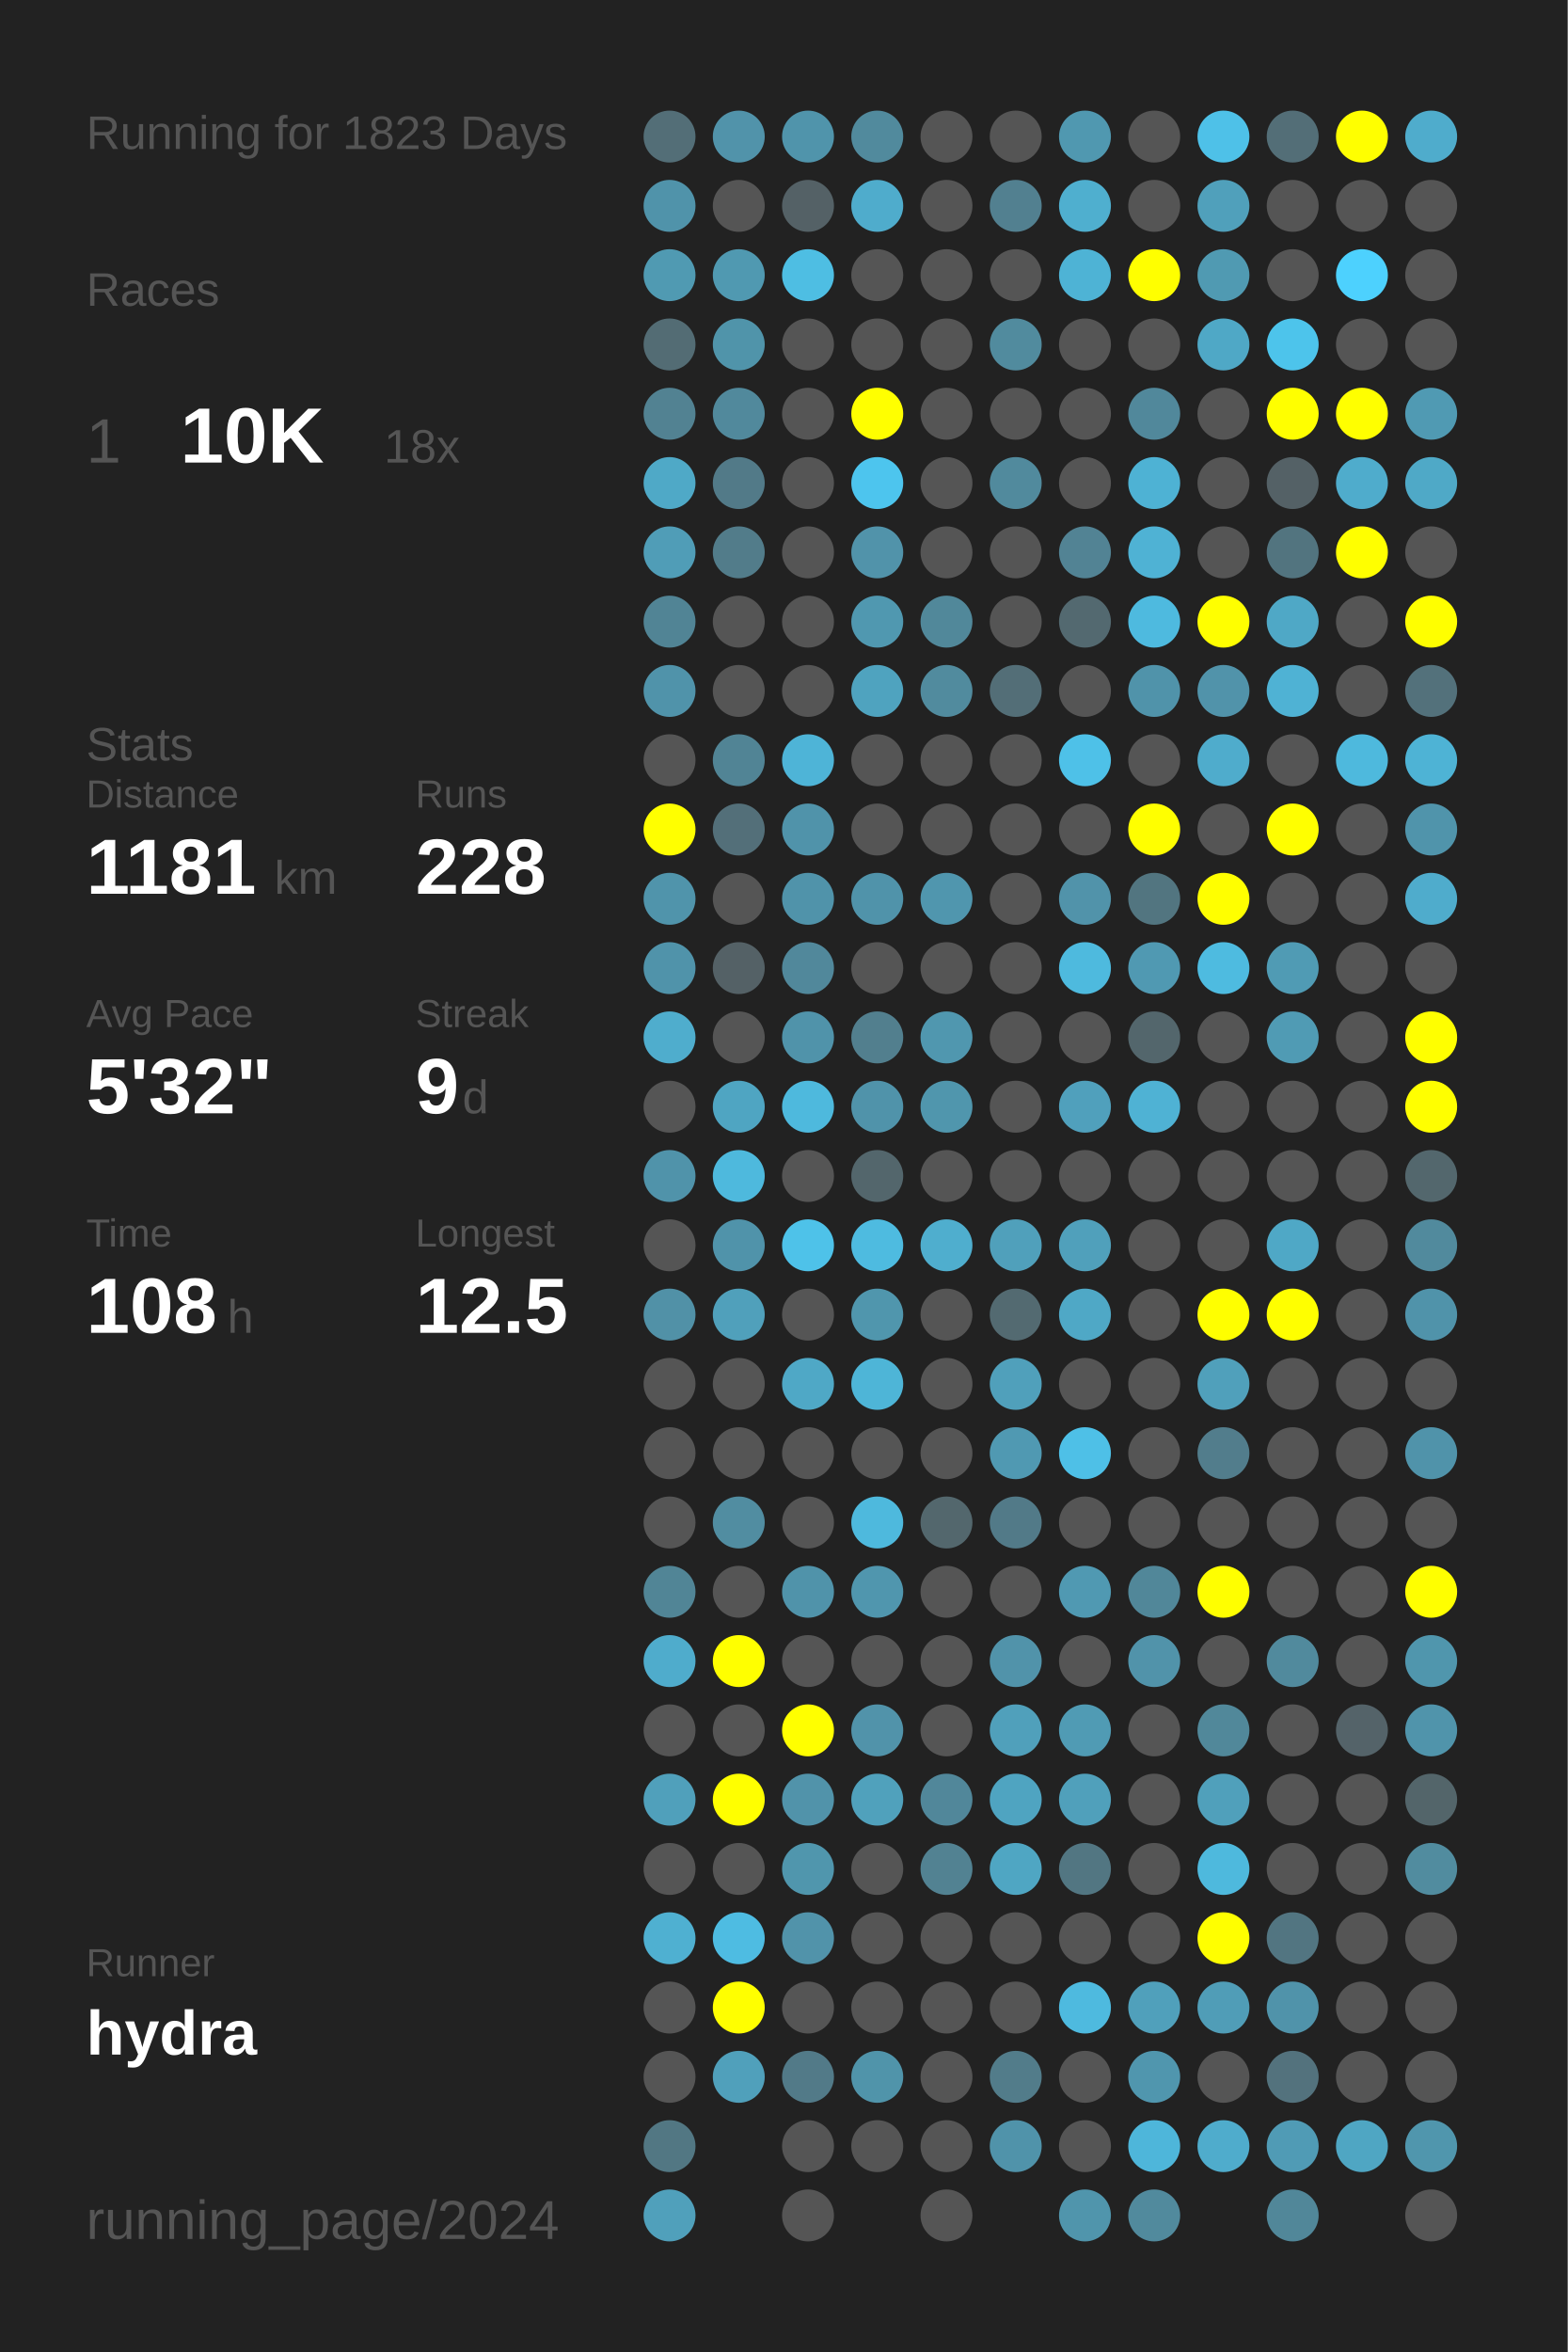
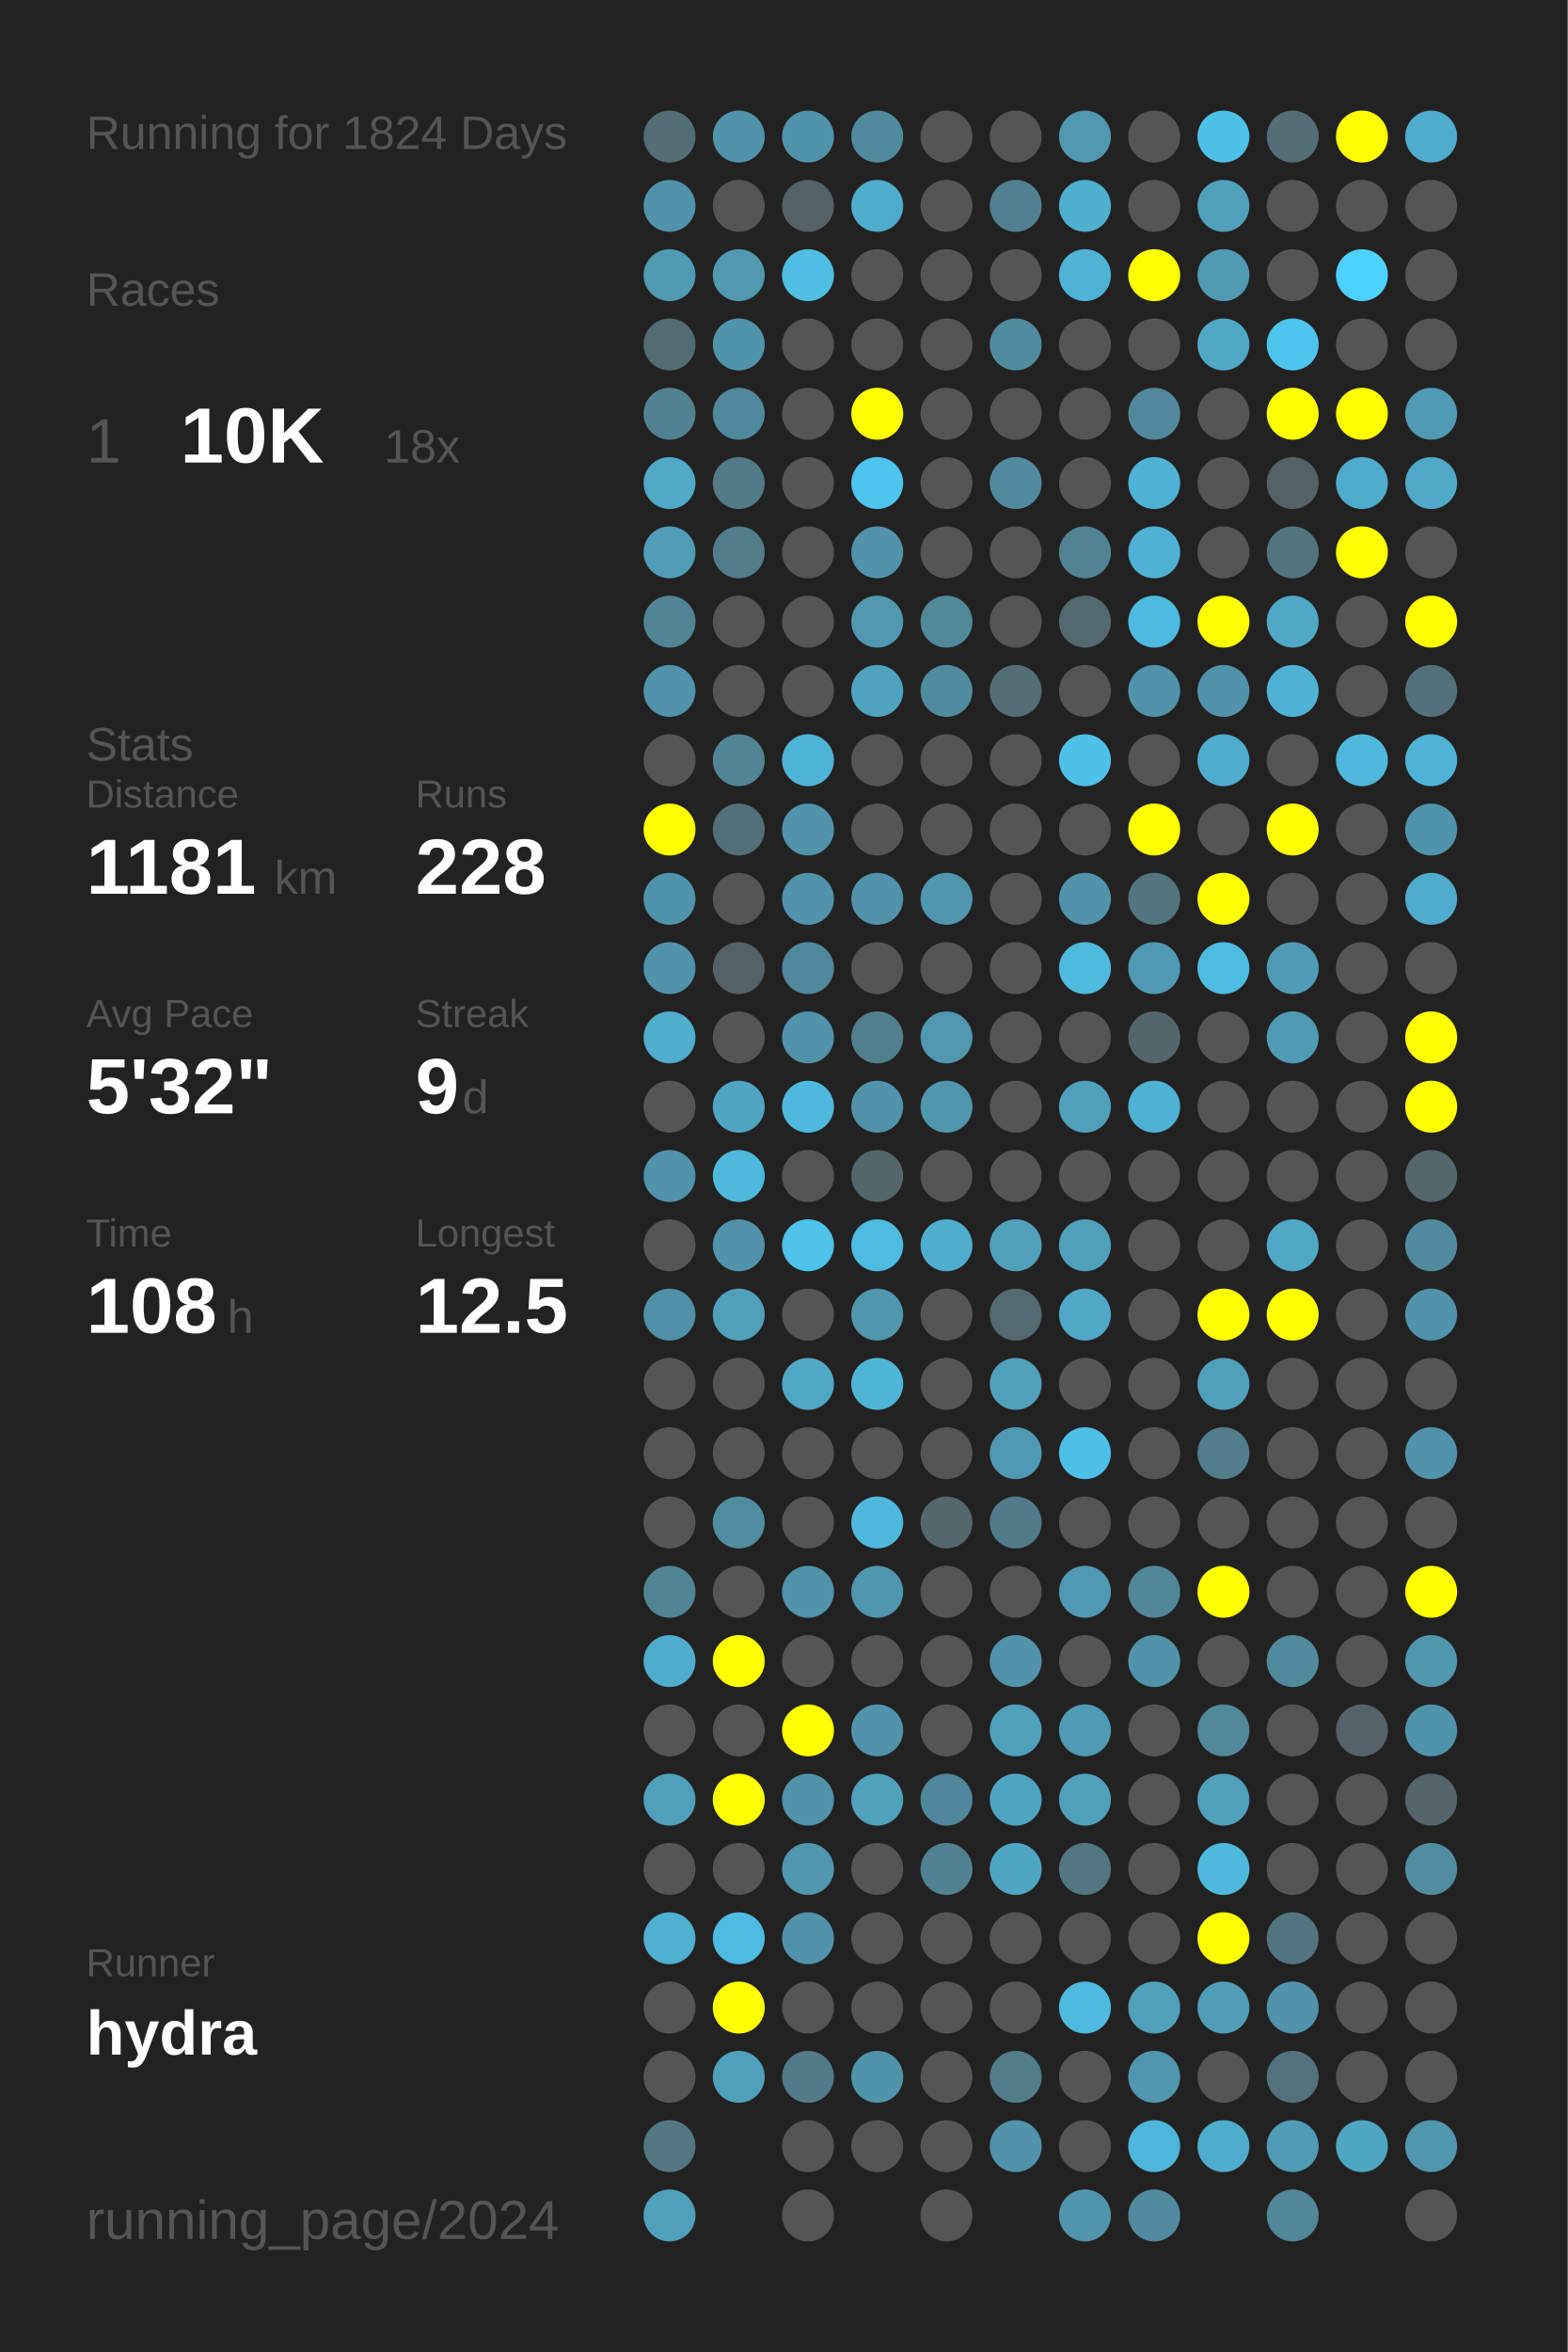
<svg xmlns="http://www.w3.org/2000/svg" baseProfile="full" height="300mm" version="1.1" viewBox="0,0,200,300" width="200mm">
  <defs />
  <rect fill="#222222" height="300" width="200" x="0" y="0" />
-   <text fill="#555555" style="font-size:6px; font-family:Arial;" x="11" y="19">Running for 1823 Days</text>
+   <text fill="#555555" style="font-size:6px; font-family:Arial;" x="11" y="19">Running for 1824 Days</text>
  <text fill="#555555" style="font-size:6px; font-family:Arial;" x="11" y="39">Races</text>
  <text fill="#555555" style="font-size:8px; font-family:Arial;" x="11" y="59">1</text>
  <text fill="#FFFFFF" style="font-size:10px; font-family:Arial; font-weight:bold;" x="23" y="59">10K</text>
  <text fill="#555555" style="font-size:6px; font-family:Arial;" x="49" y="59">18x</text>
  <text fill="#555555" style="font-size:6px; font-family:Arial;" x="11" y="97">Stats</text>
  <text fill="#555555" style="font-size:5px; font-family:Arial;" x="11" y="103">Distance</text>
  <text fill="#FFFFFF" style="font-size:10px; font-family:Arial; font-weight:bold;" x="11" y="114">1181</text>
  <text fill="#555555" style="font-size:6px; font-family:Arial;" x="35" y="114">km</text>
  <text fill="#555555" style="font-size:5px; font-family:Arial;" x="53" y="103">Runs</text>
  <text fill="#FFFFFF" style="font-size:10px; font-family:Arial; font-weight:bold;" x="53" y="114">228</text>
  <text fill="#555555" style="font-size:5px; font-family:Arial;" x="11" y="131">Avg Pace</text>
  <text fill="#FFFFFF" style="font-size:10px; font-family:Arial; font-weight:bold;" x="11" y="142">5'32"</text>
  <text fill="#555555" style="font-size:5px; font-family:Arial;" x="53" y="131">Streak</text>
  <text fill="#FFFFFF" style="font-size:10px; font-family:Arial; font-weight:bold;" x="53" y="142">9</text>
  <text fill="#555555" style="font-size:6px; font-family:Arial;" x="59" y="142">d</text>
  <text fill="#555555" style="font-size:5px; font-family:Arial;" x="11" y="159">Time</text>
  <text fill="#FFFFFF" style="font-size:10px; font-family:Arial; font-weight:bold;" x="11" y="170">108</text>
  <text fill="#555555" style="font-size:6px; font-family:Arial;" x="29" y="170">h</text>
  <text fill="#555555" style="font-size:5px; font-family:Arial;" x="53" y="159">Longest</text>
  <text fill="#FFFFFF" style="font-size:10px; font-family:Arial; font-weight:bold;" x="53" y="170">12.5</text>
  <text fill="#555555" style="font-size:5px; font-family:Arial;" x="11" y="252.065">Runner</text>
  <text fill="#FFFFFF" style="font-size:8px; font-family:Arial; font-weight:bold;" x="11" y="262.065">hydra</text>
  <text fill="#555555" style="font-size:7px; font-family:Arial;" x="11" y="285.581">running_page/2024</text>
  <circle cx="85.417" cy="17.419" fill="#536e77" r="3.312" />
  <circle cx="85.417" cy="26.258" fill="#5093aa" r="3.312" />
  <circle cx="85.417" cy="35.097" fill="#509ab2" r="3.312" />
  <circle cx="85.417" cy="43.935" fill="#536c74" r="3.312" />
  <circle cx="85.417" cy="52.774" fill="#528292" r="3.312" />
  <circle cx="85.417" cy="61.613" fill="#4fa9c7" r="3.312" />
  <circle cx="85.417" cy="70.452" fill="#509db7" r="3.312" />
  <circle cx="85.417" cy="79.29" fill="#518495" r="3.312" />
  <circle cx="85.417" cy="88.129" fill="#5093aa" r="3.312" />
  <circle cx="85.417" cy="96.968" fill="#555555" r="3.312" />
  <circle cx="85.417" cy="105.806" fill="#FFFF00" r="3.312" />
  <circle cx="85.417" cy="114.645" fill="#5094ab" r="3.312" />
  <circle cx="85.417" cy="123.484" fill="#5093aa" r="3.312" />
  <circle cx="85.417" cy="132.323" fill="#4fadcd" r="3.312" />
  <circle cx="85.417" cy="141.161" fill="#555555" r="3.312" />
  <circle cx="85.417" cy="150" fill="#5093aa" r="3.312" />
  <circle cx="85.417" cy="158.839" fill="#555555" r="3.312" />
  <circle cx="85.417" cy="167.677" fill="#5191a7" r="3.312" />
  <circle cx="85.417" cy="176.516" fill="#555555" r="3.312" />
  <circle cx="85.417" cy="185.355" fill="#555555" r="3.312" />
  <circle cx="85.417" cy="194.194" fill="#555555" r="3.312" />
  <circle cx="85.417" cy="203.032" fill="#518596" r="3.312" />
  <circle cx="85.417" cy="211.871" fill="#4faccc" r="3.312" />
  <circle cx="85.417" cy="220.71" fill="#555555" r="3.312" />
  <circle cx="85.417" cy="229.548" fill="#50a0bb" r="3.312" />
  <circle cx="85.417" cy="238.387" fill="#555555" r="3.312" />
  <circle cx="85.417" cy="247.226" fill="#4fb0d1" r="3.312" />
  <circle cx="85.417" cy="256.065" fill="#555555" r="3.312" />
  <circle cx="85.417" cy="264.903" fill="#555555" r="3.312" />
  <circle cx="85.417" cy="273.742" fill="#527783" r="3.312" />
  <circle cx="85.417" cy="282.581" fill="#50a0bb" r="3.312" />
  <circle cx="94.25" cy="17.419" fill="#5193aa" r="3.312" />
  <circle cx="94.25" cy="26.258" fill="#555555" r="3.312" />
  <circle cx="94.25" cy="35.097" fill="#5099b1" r="3.312" />
  <circle cx="94.25" cy="43.935" fill="#5094aa" r="3.312" />
  <circle cx="94.25" cy="52.774" fill="#51899c" r="3.312" />
  <circle cx="94.25" cy="61.613" fill="#527a88" r="3.312" />
  <circle cx="94.25" cy="70.452" fill="#527c8a" r="3.312" />
  <circle cx="94.25" cy="79.29" fill="#555555" r="3.312" />
  <circle cx="94.25" cy="88.129" fill="#555555" r="3.312" />
  <circle cx="94.25" cy="96.968" fill="#518495" r="3.312" />
  <circle cx="94.25" cy="105.806" fill="#536f79" r="3.312" />
  <circle cx="94.25" cy="114.645" fill="#555555" r="3.312" />
  <circle cx="94.25" cy="123.484" fill="#546166" r="3.312" />
  <circle cx="94.25" cy="132.323" fill="#555555" r="3.312" />
  <circle cx="94.25" cy="141.161" fill="#4fa5c2" r="3.312" />
  <circle cx="94.25" cy="150" fill="#4eb9dd" r="3.312" />
  <circle cx="94.25" cy="158.839" fill="#5093aa" r="3.312" />
  <circle cx="94.25" cy="167.677" fill="#50a0bb" r="3.312" />
  <circle cx="94.25" cy="176.516" fill="#555555" r="3.312" />
  <circle cx="94.25" cy="185.355" fill="#555555" r="3.312" />
  <circle cx="94.25" cy="194.194" fill="#518da1" r="3.312" />
  <circle cx="94.25" cy="203.032" fill="#555555" r="3.312" />
  <circle cx="94.25" cy="211.871" fill="#FFFF00" r="3.312" />
  <circle cx="94.25" cy="220.71" fill="#555555" r="3.312" />
  <circle cx="94.25" cy="229.548" fill="#FFFF00" r="3.312" />
  <circle cx="94.25" cy="238.387" fill="#555555" r="3.312" />
  <circle cx="94.25" cy="247.226" fill="#4ebce2" r="3.312" />
  <circle cx="94.25" cy="256.065" fill="#FFFF00" r="3.312" />
  <circle cx="94.25" cy="264.903" fill="#50a0bb" r="3.312" />
  <circle cx="103.083" cy="17.419" fill="#5094ab" r="3.312" />
  <circle cx="103.083" cy="26.258" fill="#546166" r="3.312" />
  <circle cx="103.083" cy="35.097" fill="#4ebee3" r="3.312" />
  <circle cx="103.083" cy="43.935" fill="#555555" r="3.312" />
  <circle cx="103.083" cy="52.774" fill="#555555" r="3.312" />
  <circle cx="103.083" cy="61.613" fill="#555555" r="3.312" />
  <circle cx="103.083" cy="70.452" fill="#555555" r="3.312" />
  <circle cx="103.083" cy="79.29" fill="#555555" r="3.312" />
  <circle cx="103.083" cy="88.129" fill="#555555" r="3.312" />
  <circle cx="103.083" cy="96.968" fill="#4eb4d7" r="3.312" />
  <circle cx="103.083" cy="105.806" fill="#5093aa" r="3.312" />
  <circle cx="103.083" cy="114.645" fill="#5093aa" r="3.312" />
  <circle cx="103.083" cy="123.484" fill="#51889b" r="3.312" />
  <circle cx="103.083" cy="132.323" fill="#5093aa" r="3.312" />
  <circle cx="103.083" cy="141.161" fill="#4eb9dd" r="3.312" />
  <circle cx="103.083" cy="150" fill="#555555" r="3.312" />
  <circle cx="103.083" cy="158.839" fill="#4ec2e9" r="3.312" />
  <circle cx="103.083" cy="167.677" fill="#555555" r="3.312" />
  <circle cx="103.083" cy="176.516" fill="#4fa8c6" r="3.312" />
  <circle cx="103.083" cy="185.355" fill="#555555" r="3.312" />
  <circle cx="103.083" cy="194.194" fill="#555555" r="3.312" />
  <circle cx="103.083" cy="203.032" fill="#5093aa" r="3.312" />
  <circle cx="103.083" cy="211.871" fill="#555555" r="3.312" />
  <circle cx="103.083" cy="220.71" fill="#FFFF00" r="3.312" />
  <circle cx="103.083" cy="229.548" fill="#5193aa" r="3.312" />
  <circle cx="103.083" cy="238.387" fill="#5096ad" r="3.312" />
  <circle cx="103.083" cy="247.226" fill="#5193aa" r="3.312" />
  <circle cx="103.083" cy="256.065" fill="#555555" r="3.312" />
  <circle cx="103.083" cy="264.903" fill="#527a88" r="3.312" />
  <circle cx="103.083" cy="273.742" fill="#555555" r="3.312" />
  <circle cx="103.083" cy="282.581" fill="#555555" r="3.312" />
  <circle cx="111.917" cy="17.419" fill="#518a9d" r="3.312" />
  <circle cx="111.917" cy="26.258" fill="#4faccc" r="3.312" />
  <circle cx="111.917" cy="35.097" fill="#555555" r="3.312" />
  <circle cx="111.917" cy="43.935" fill="#555555" r="3.312" />
  <circle cx="111.917" cy="52.774" fill="#FFFF00" r="3.312" />
  <circle cx="111.917" cy="61.613" fill="#4dc5ee" r="3.312" />
  <circle cx="111.917" cy="70.452" fill="#5193aa" r="3.312" />
  <circle cx="111.917" cy="79.29" fill="#5098b0" r="3.312" />
  <circle cx="111.917" cy="88.129" fill="#4fa3bf" r="3.312" />
  <circle cx="111.917" cy="96.968" fill="#555555" r="3.312" />
  <circle cx="111.917" cy="105.806" fill="#555555" r="3.312" />
  <circle cx="111.917" cy="114.645" fill="#5093aa" r="3.312" />
  <circle cx="111.917" cy="123.484" fill="#555555" r="3.312" />
  <circle cx="111.917" cy="132.323" fill="#527f8e" r="3.312" />
  <circle cx="111.917" cy="141.161" fill="#5093aa" r="3.312" />
  <circle cx="111.917" cy="150" fill="#53666c" r="3.312" />
  <circle cx="111.917" cy="158.839" fill="#4ebbe0" r="3.312" />
  <circle cx="111.917" cy="167.677" fill="#5096ad" r="3.312" />
  <circle cx="111.917" cy="176.516" fill="#4eb5d7" r="3.312" />
  <circle cx="111.917" cy="185.355" fill="#555555" r="3.312" />
  <circle cx="111.917" cy="194.194" fill="#4eb9dd" r="3.312" />
  <circle cx="111.917" cy="203.032" fill="#5096ae" r="3.312" />
  <circle cx="111.917" cy="211.871" fill="#555555" r="3.312" />
  <circle cx="111.917" cy="220.71" fill="#5193aa" r="3.312" />
  <circle cx="111.917" cy="229.548" fill="#50a1bc" r="3.312" />
  <circle cx="111.917" cy="238.387" fill="#555555" r="3.312" />
  <circle cx="111.917" cy="247.226" fill="#555555" r="3.312" />
  <circle cx="111.917" cy="256.065" fill="#555555" r="3.312" />
  <circle cx="111.917" cy="264.903" fill="#5094aa" r="3.312" />
  <circle cx="111.917" cy="273.742" fill="#555555" r="3.312" />
  <circle cx="120.75" cy="17.419" fill="#555555" r="3.312" />
  <circle cx="120.75" cy="26.258" fill="#555555" r="3.312" />
  <circle cx="120.75" cy="35.097" fill="#555555" r="3.312" />
  <circle cx="120.75" cy="43.935" fill="#555555" r="3.312" />
  <circle cx="120.75" cy="52.774" fill="#555555" r="3.312" />
  <circle cx="120.75" cy="61.613" fill="#555555" r="3.312" />
  <circle cx="120.75" cy="70.452" fill="#555555" r="3.312" />
  <circle cx="120.75" cy="79.29" fill="#51889a" r="3.312" />
  <circle cx="120.75" cy="88.129" fill="#518b9e" r="3.312" />
  <circle cx="120.75" cy="96.968" fill="#555555" r="3.312" />
  <circle cx="120.75" cy="105.806" fill="#555555" r="3.312" />
  <circle cx="120.75" cy="114.645" fill="#5096ae" r="3.312" />
  <circle cx="120.75" cy="123.484" fill="#555555" r="3.312" />
  <circle cx="120.75" cy="132.323" fill="#5097af" r="3.312" />
  <circle cx="120.75" cy="141.161" fill="#5096ad" r="3.312" />
  <circle cx="120.75" cy="150" fill="#555555" r="3.312" />
  <circle cx="120.75" cy="158.839" fill="#4faece" r="3.312" />
  <circle cx="120.75" cy="167.677" fill="#555555" r="3.312" />
  <circle cx="120.75" cy="176.516" fill="#555555" r="3.312" />
  <circle cx="120.75" cy="185.355" fill="#555555" r="3.312" />
  <circle cx="120.75" cy="194.194" fill="#53676d" r="3.312" />
  <circle cx="120.75" cy="203.032" fill="#555555" r="3.312" />
  <circle cx="120.75" cy="211.871" fill="#555555" r="3.312" />
  <circle cx="120.75" cy="220.71" fill="#555555" r="3.312" />
  <circle cx="120.75" cy="229.548" fill="#51879a" r="3.312" />
  <circle cx="120.75" cy="238.387" fill="#528292" r="3.312" />
  <circle cx="120.75" cy="247.226" fill="#555555" r="3.312" />
  <circle cx="120.75" cy="256.065" fill="#555555" r="3.312" />
  <circle cx="120.75" cy="264.903" fill="#555555" r="3.312" />
  <circle cx="120.75" cy="273.742" fill="#555555" r="3.312" />
  <circle cx="120.75" cy="282.581" fill="#555555" r="3.312" />
  <circle cx="129.583" cy="17.419" fill="#555555" r="3.312" />
  <circle cx="129.583" cy="26.258" fill="#528090" r="3.312" />
  <circle cx="129.583" cy="35.097" fill="#555555" r="3.312" />
  <circle cx="129.583" cy="43.935" fill="#518b9e" r="3.312" />
  <circle cx="129.583" cy="52.774" fill="#555555" r="3.312" />
  <circle cx="129.583" cy="61.613" fill="#518a9d" r="3.312" />
  <circle cx="129.583" cy="70.452" fill="#555555" r="3.312" />
  <circle cx="129.583" cy="79.29" fill="#555555" r="3.312" />
  <circle cx="129.583" cy="88.129" fill="#536e77" r="3.312" />
  <circle cx="129.583" cy="96.968" fill="#555555" r="3.312" />
  <circle cx="129.583" cy="105.806" fill="#555555" r="3.312" />
  <circle cx="129.583" cy="114.645" fill="#555555" r="3.312" />
  <circle cx="129.583" cy="123.484" fill="#555555" r="3.312" />
  <circle cx="129.583" cy="132.323" fill="#555555" r="3.312" />
  <circle cx="129.583" cy="141.161" fill="#555555" r="3.312" />
  <circle cx="129.583" cy="150" fill="#555555" r="3.312" />
  <circle cx="129.583" cy="158.839" fill="#50a0bb" r="3.312" />
  <circle cx="129.583" cy="167.677" fill="#536a71" r="3.312" />
  <circle cx="129.583" cy="176.516" fill="#50a0bb" r="3.312" />
  <circle cx="129.583" cy="185.355" fill="#5099b2" r="3.312" />
  <circle cx="129.583" cy="194.194" fill="#527a88" r="3.312" />
  <circle cx="129.583" cy="203.032" fill="#555555" r="3.312" />
  <circle cx="129.583" cy="211.871" fill="#5193aa" r="3.312" />
  <circle cx="129.583" cy="220.71" fill="#50a0bb" r="3.312" />
  <circle cx="129.583" cy="229.548" fill="#4fa4c1" r="3.312" />
  <circle cx="129.583" cy="238.387" fill="#4fa6c3" r="3.312" />
  <circle cx="129.583" cy="247.226" fill="#555555" r="3.312" />
  <circle cx="129.583" cy="256.065" fill="#555555" r="3.312" />
  <circle cx="129.583" cy="264.903" fill="#527c8a" r="3.312" />
  <circle cx="129.583" cy="273.742" fill="#5093aa" r="3.312" />
  <circle cx="138.417" cy="17.419" fill="#5098b0" r="3.312" />
  <circle cx="138.417" cy="26.258" fill="#4fafcf" r="3.312" />
  <circle cx="138.417" cy="35.097" fill="#4eb3d5" r="3.312" />
  <circle cx="138.417" cy="43.935" fill="#555555" r="3.312" />
  <circle cx="138.417" cy="52.774" fill="#555555" r="3.312" />
  <circle cx="138.417" cy="61.613" fill="#555555" r="3.312" />
  <circle cx="138.417" cy="70.452" fill="#528394" r="3.312" />
  <circle cx="138.417" cy="79.29" fill="#536970" r="3.312" />
  <circle cx="138.417" cy="88.129" fill="#555555" r="3.312" />
  <circle cx="138.417" cy="96.968" fill="#4ec1e8" r="3.312" />
  <circle cx="138.417" cy="105.806" fill="#555555" r="3.312" />
  <circle cx="138.417" cy="114.645" fill="#5193aa" r="3.312" />
  <circle cx="138.417" cy="123.484" fill="#4ebade" r="3.312" />
  <circle cx="138.417" cy="132.323" fill="#555555" r="3.312" />
  <circle cx="138.417" cy="141.161" fill="#50a0bc" r="3.312" />
  <circle cx="138.417" cy="150" fill="#555555" r="3.312" />
  <circle cx="138.417" cy="158.839" fill="#50a0bb" r="3.312" />
  <circle cx="138.417" cy="167.677" fill="#4fa8c6" r="3.312" />
  <circle cx="138.417" cy="176.516" fill="#555555" r="3.312" />
  <circle cx="138.417" cy="185.355" fill="#4ec0e7" r="3.312" />
  <circle cx="138.417" cy="194.194" fill="#555555" r="3.312" />
  <circle cx="138.417" cy="203.032" fill="#5099b2" r="3.312" />
  <circle cx="138.417" cy="211.871" fill="#555555" r="3.312" />
  <circle cx="138.417" cy="220.71" fill="#509bb4" r="3.312" />
  <circle cx="138.417" cy="229.548" fill="#50a0bb" r="3.312" />
  <circle cx="138.417" cy="238.387" fill="#527682" r="3.312" />
  <circle cx="138.417" cy="247.226" fill="#555555" r="3.312" />
  <circle cx="138.417" cy="256.065" fill="#4ebadf" r="3.312" />
  <circle cx="138.417" cy="264.903" fill="#555555" r="3.312" />
  <circle cx="138.417" cy="273.742" fill="#555555" r="3.312" />
  <circle cx="138.417" cy="282.581" fill="#5095ac" r="3.312" />
  <circle cx="147.25" cy="17.419" fill="#555555" r="3.312" />
  <circle cx="147.25" cy="26.258" fill="#555555" r="3.312" />
  <circle cx="147.25" cy="35.097" fill="#FFFF00" r="3.312" />
  <circle cx="147.25" cy="43.935" fill="#555555" r="3.312" />
  <circle cx="147.25" cy="52.774" fill="#51889b" r="3.312" />
  <circle cx="147.25" cy="61.613" fill="#4eb2d4" r="3.312" />
  <circle cx="147.25" cy="70.452" fill="#4fb2d4" r="3.312" />
  <circle cx="147.25" cy="79.29" fill="#4ebadf" r="3.312" />
  <circle cx="147.25" cy="88.129" fill="#5093aa" r="3.312" />
  <circle cx="147.25" cy="96.968" fill="#555555" r="3.312" />
  <circle cx="147.25" cy="105.806" fill="#FFFF00" r="3.312" />
  <circle cx="147.25" cy="114.645" fill="#527580" r="3.312" />
  <circle cx="147.25" cy="123.484" fill="#5099b2" r="3.312" />
  <circle cx="147.25" cy="132.323" fill="#53666c" r="3.312" />
  <circle cx="147.25" cy="141.161" fill="#4fb2d4" r="3.312" />
  <circle cx="147.25" cy="150" fill="#555555" r="3.312" />
  <circle cx="147.25" cy="158.839" fill="#555555" r="3.312" />
  <circle cx="147.25" cy="167.677" fill="#555555" r="3.312" />
  <circle cx="147.25" cy="176.516" fill="#555555" r="3.312" />
  <circle cx="147.25" cy="185.355" fill="#555555" r="3.312" />
  <circle cx="147.25" cy="194.194" fill="#555555" r="3.312" />
  <circle cx="147.25" cy="203.032" fill="#518799" r="3.312" />
  <circle cx="147.25" cy="211.871" fill="#5193aa" r="3.312" />
  <circle cx="147.25" cy="220.71" fill="#555555" r="3.312" />
  <circle cx="147.25" cy="229.548" fill="#555555" r="3.312" />
  <circle cx="147.25" cy="238.387" fill="#555555" r="3.312" />
  <circle cx="147.25" cy="247.226" fill="#555555" r="3.312" />
  <circle cx="147.25" cy="256.065" fill="#50a0bb" r="3.312" />
  <circle cx="147.25" cy="264.903" fill="#5096ae" r="3.312" />
  <circle cx="147.25" cy="273.742" fill="#4eb6da" r="3.312" />
  <circle cx="147.25" cy="282.581" fill="#518a9d" r="3.312" />
  <circle cx="156.083" cy="17.419" fill="#4ec1e8" r="3.312" />
  <circle cx="156.083" cy="26.258" fill="#50a0bb" r="3.312" />
  <circle cx="156.083" cy="35.097" fill="#509ab2" r="3.312" />
  <circle cx="156.083" cy="43.935" fill="#4fa8c6" r="3.312" />
  <circle cx="156.083" cy="52.774" fill="#555555" r="3.312" />
  <circle cx="156.083" cy="61.613" fill="#555555" r="3.312" />
  <circle cx="156.083" cy="70.452" fill="#555555" r="3.312" />
  <circle cx="156.083" cy="79.29" fill="#FFFF00" r="3.312" />
  <circle cx="156.083" cy="88.129" fill="#5193aa" r="3.312" />
  <circle cx="156.083" cy="96.968" fill="#4faccc" r="3.312" />
  <circle cx="156.083" cy="105.806" fill="#555555" r="3.312" />
  <circle cx="156.083" cy="114.645" fill="#FFFF00" r="3.312" />
  <circle cx="156.083" cy="123.484" fill="#4ebbe0" r="3.312" />
  <circle cx="156.083" cy="132.323" fill="#555555" r="3.312" />
  <circle cx="156.083" cy="141.161" fill="#555555" r="3.312" />
  <circle cx="156.083" cy="150" fill="#555555" r="3.312" />
  <circle cx="156.083" cy="158.839" fill="#555555" r="3.312" />
  <circle cx="156.083" cy="167.677" fill="#FFFF00" r="3.312" />
  <circle cx="156.083" cy="176.516" fill="#50a0bb" r="3.312" />
  <circle cx="156.083" cy="185.355" fill="#527d8c" r="3.312" />
  <circle cx="156.083" cy="194.194" fill="#555555" r="3.312" />
  <circle cx="156.083" cy="203.032" fill="#FFFF00" r="3.312" />
  <circle cx="156.083" cy="211.871" fill="#555555" r="3.312" />
  <circle cx="156.083" cy="220.71" fill="#51889a" r="3.312" />
  <circle cx="156.083" cy="229.548" fill="#50a0bb" r="3.312" />
  <circle cx="156.083" cy="238.387" fill="#4eb9dd" r="3.312" />
  <circle cx="156.083" cy="247.226" fill="#FFFF00" r="3.312" />
  <circle cx="156.083" cy="256.065" fill="#509db7" r="3.312" />
  <circle cx="156.083" cy="264.903" fill="#555555" r="3.312" />
  <circle cx="156.083" cy="273.742" fill="#4faccc" r="3.312" />
  <circle cx="164.917" cy="17.419" fill="#536e77" r="3.312" />
  <circle cx="164.917" cy="26.258" fill="#555555" r="3.312" />
  <circle cx="164.917" cy="35.097" fill="#555555" r="3.312" />
  <circle cx="164.917" cy="43.935" fill="#4dc4eb" r="3.312" />
  <circle cx="164.917" cy="52.774" fill="#FFFF00" r="3.312" />
  <circle cx="164.917" cy="61.613" fill="#546166" r="3.312" />
  <circle cx="164.917" cy="70.452" fill="#52747f" r="3.312" />
  <circle cx="164.917" cy="79.29" fill="#4fa8c6" r="3.312" />
  <circle cx="164.917" cy="88.129" fill="#4fb2d4" r="3.312" />
  <circle cx="164.917" cy="96.968" fill="#555555" r="3.312" />
  <circle cx="164.917" cy="105.806" fill="#FFFF00" r="3.312" />
  <circle cx="164.917" cy="114.645" fill="#555555" r="3.312" />
  <circle cx="164.917" cy="123.484" fill="#509bb4" r="3.312" />
  <circle cx="164.917" cy="132.323" fill="#509bb4" r="3.312" />
  <circle cx="164.917" cy="141.161" fill="#555555" r="3.312" />
  <circle cx="164.917" cy="150" fill="#555555" r="3.312" />
  <circle cx="164.917" cy="158.839" fill="#4fa8c6" r="3.312" />
  <circle cx="164.917" cy="167.677" fill="#FFFF00" r="3.312" />
  <circle cx="164.917" cy="176.516" fill="#555555" r="3.312" />
  <circle cx="164.917" cy="185.355" fill="#555555" r="3.312" />
  <circle cx="164.917" cy="194.194" fill="#555555" r="3.312" />
  <circle cx="164.917" cy="203.032" fill="#555555" r="3.312" />
  <circle cx="164.917" cy="211.871" fill="#518a9d" r="3.312" />
  <circle cx="164.917" cy="220.71" fill="#555555" r="3.312" />
  <circle cx="164.917" cy="229.548" fill="#555555" r="3.312" />
  <circle cx="164.917" cy="238.387" fill="#555555" r="3.312" />
  <circle cx="164.917" cy="247.226" fill="#527581" r="3.312" />
  <circle cx="164.917" cy="256.065" fill="#5093aa" r="3.312" />
  <circle cx="164.917" cy="264.903" fill="#53727d" r="3.312" />
  <circle cx="164.917" cy="273.742" fill="#509bb5" r="3.312" />
  <circle cx="164.917" cy="282.581" fill="#518799" r="3.312" />
  <circle cx="173.75" cy="17.419" fill="#FFFF00" r="3.312" />
  <circle cx="173.75" cy="26.258" fill="#555555" r="3.312" />
  <circle cx="173.75" cy="35.097" fill="#4dd1fe" r="3.312" />
  <circle cx="173.75" cy="43.935" fill="#555555" r="3.312" />
  <circle cx="173.75" cy="52.774" fill="#FFFF00" r="3.312" />
  <circle cx="173.75" cy="61.613" fill="#4faccc" r="3.312" />
  <circle cx="173.75" cy="70.452" fill="#FFFF00" r="3.312" />
  <circle cx="173.75" cy="79.29" fill="#555555" r="3.312" />
  <circle cx="173.75" cy="88.129" fill="#555555" r="3.312" />
  <circle cx="173.75" cy="96.968" fill="#4eb9dd" r="3.312" />
  <circle cx="173.75" cy="105.806" fill="#555555" r="3.312" />
  <circle cx="173.75" cy="114.645" fill="#555555" r="3.312" />
  <circle cx="173.75" cy="123.484" fill="#555555" r="3.312" />
  <circle cx="173.75" cy="132.323" fill="#555555" r="3.312" />
  <circle cx="173.75" cy="141.161" fill="#555555" r="3.312" />
  <circle cx="173.75" cy="150" fill="#555555" r="3.312" />
  <circle cx="173.75" cy="158.839" fill="#555555" r="3.312" />
  <circle cx="173.75" cy="167.677" fill="#555555" r="3.312" />
  <circle cx="173.75" cy="176.516" fill="#555555" r="3.312" />
  <circle cx="173.75" cy="185.355" fill="#555555" r="3.312" />
  <circle cx="173.75" cy="194.194" fill="#555555" r="3.312" />
  <circle cx="173.75" cy="203.032" fill="#555555" r="3.312" />
  <circle cx="173.75" cy="211.871" fill="#555555" r="3.312" />
  <circle cx="173.75" cy="220.71" fill="#546369" r="3.312" />
  <circle cx="173.75" cy="229.548" fill="#555555" r="3.312" />
  <circle cx="173.75" cy="238.387" fill="#555555" r="3.312" />
  <circle cx="173.75" cy="247.226" fill="#555555" r="3.312" />
  <circle cx="173.75" cy="256.065" fill="#555555" r="3.312" />
  <circle cx="173.75" cy="264.903" fill="#555555" r="3.312" />
  <circle cx="173.75" cy="273.742" fill="#4fa6c3" r="3.312" />
  <circle cx="182.583" cy="17.419" fill="#4faccc" r="3.312" />
  <circle cx="182.583" cy="26.258" fill="#555555" r="3.312" />
  <circle cx="182.583" cy="35.097" fill="#555555" r="3.312" />
  <circle cx="182.583" cy="43.935" fill="#555555" r="3.312" />
  <circle cx="182.583" cy="52.774" fill="#509ab3" r="3.312" />
  <circle cx="182.583" cy="61.613" fill="#4fa9c7" r="3.312" />
  <circle cx="182.583" cy="70.452" fill="#555555" r="3.312" />
  <circle cx="182.583" cy="79.29" fill="#FFFF00" r="3.312" />
  <circle cx="182.583" cy="88.129" fill="#53717b" r="3.312" />
  <circle cx="182.583" cy="96.968" fill="#4eb3d5" r="3.312" />
  <circle cx="182.583" cy="105.806" fill="#5094ab" r="3.312" />
  <circle cx="182.583" cy="114.645" fill="#4faccc" r="3.312" />
  <circle cx="182.583" cy="123.484" fill="#555555" r="3.312" />
  <circle cx="182.583" cy="132.323" fill="#FFFF00" r="3.312" />
  <circle cx="182.583" cy="141.161" fill="#FFFF00" r="3.312" />
  <circle cx="182.583" cy="150" fill="#53676d" r="3.312" />
  <circle cx="182.583" cy="158.839" fill="#518a9d" r="3.312" />
  <circle cx="182.583" cy="167.677" fill="#5093aa" r="3.312" />
  <circle cx="182.583" cy="176.516" fill="#555555" r="3.312" />
  <circle cx="182.583" cy="185.355" fill="#5093aa" r="3.312" />
  <circle cx="182.583" cy="194.194" fill="#555555" r="3.312" />
  <circle cx="182.583" cy="203.032" fill="#FFFF00" r="3.312" />
  <circle cx="182.583" cy="211.871" fill="#5096ad" r="3.312" />
  <circle cx="182.583" cy="220.71" fill="#5094ab" r="3.312" />
  <circle cx="182.583" cy="229.548" fill="#53656a" r="3.312" />
  <circle cx="182.583" cy="238.387" fill="#518c9f" r="3.312" />
  <circle cx="182.583" cy="247.226" fill="#555555" r="3.312" />
  <circle cx="182.583" cy="256.065" fill="#555555" r="3.312" />
  <circle cx="182.583" cy="264.903" fill="#555555" r="3.312" />
  <circle cx="182.583" cy="273.742" fill="#5096ad" r="3.312" />
  <circle cx="182.583" cy="282.581" fill="#555555" r="3.312" />
</svg>
